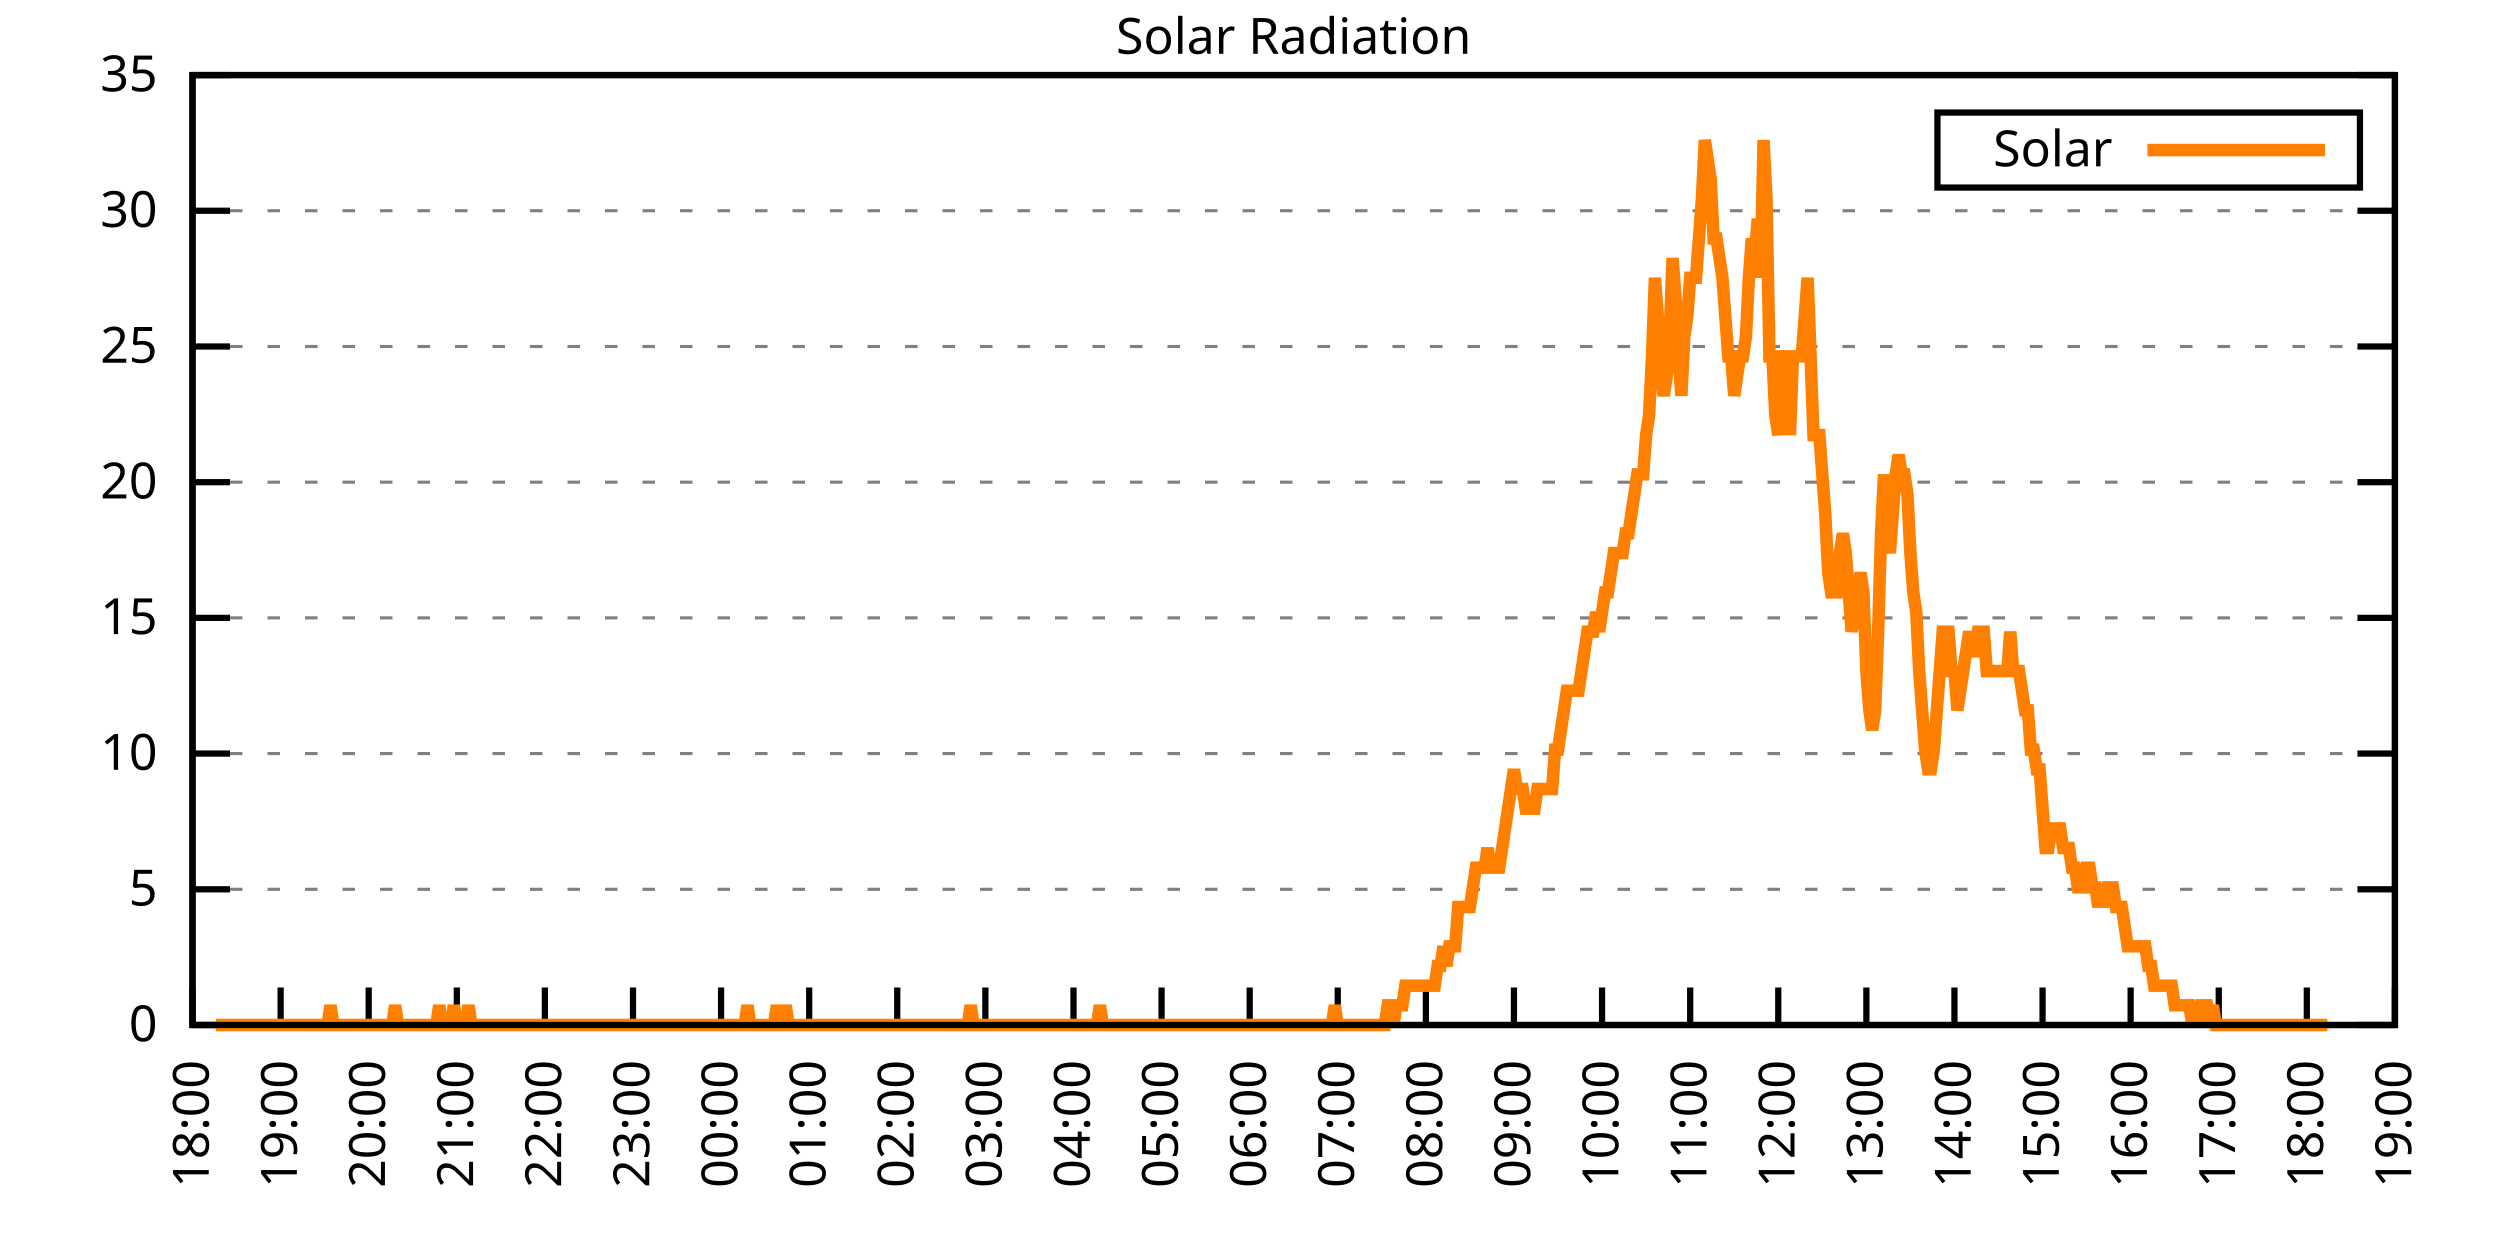
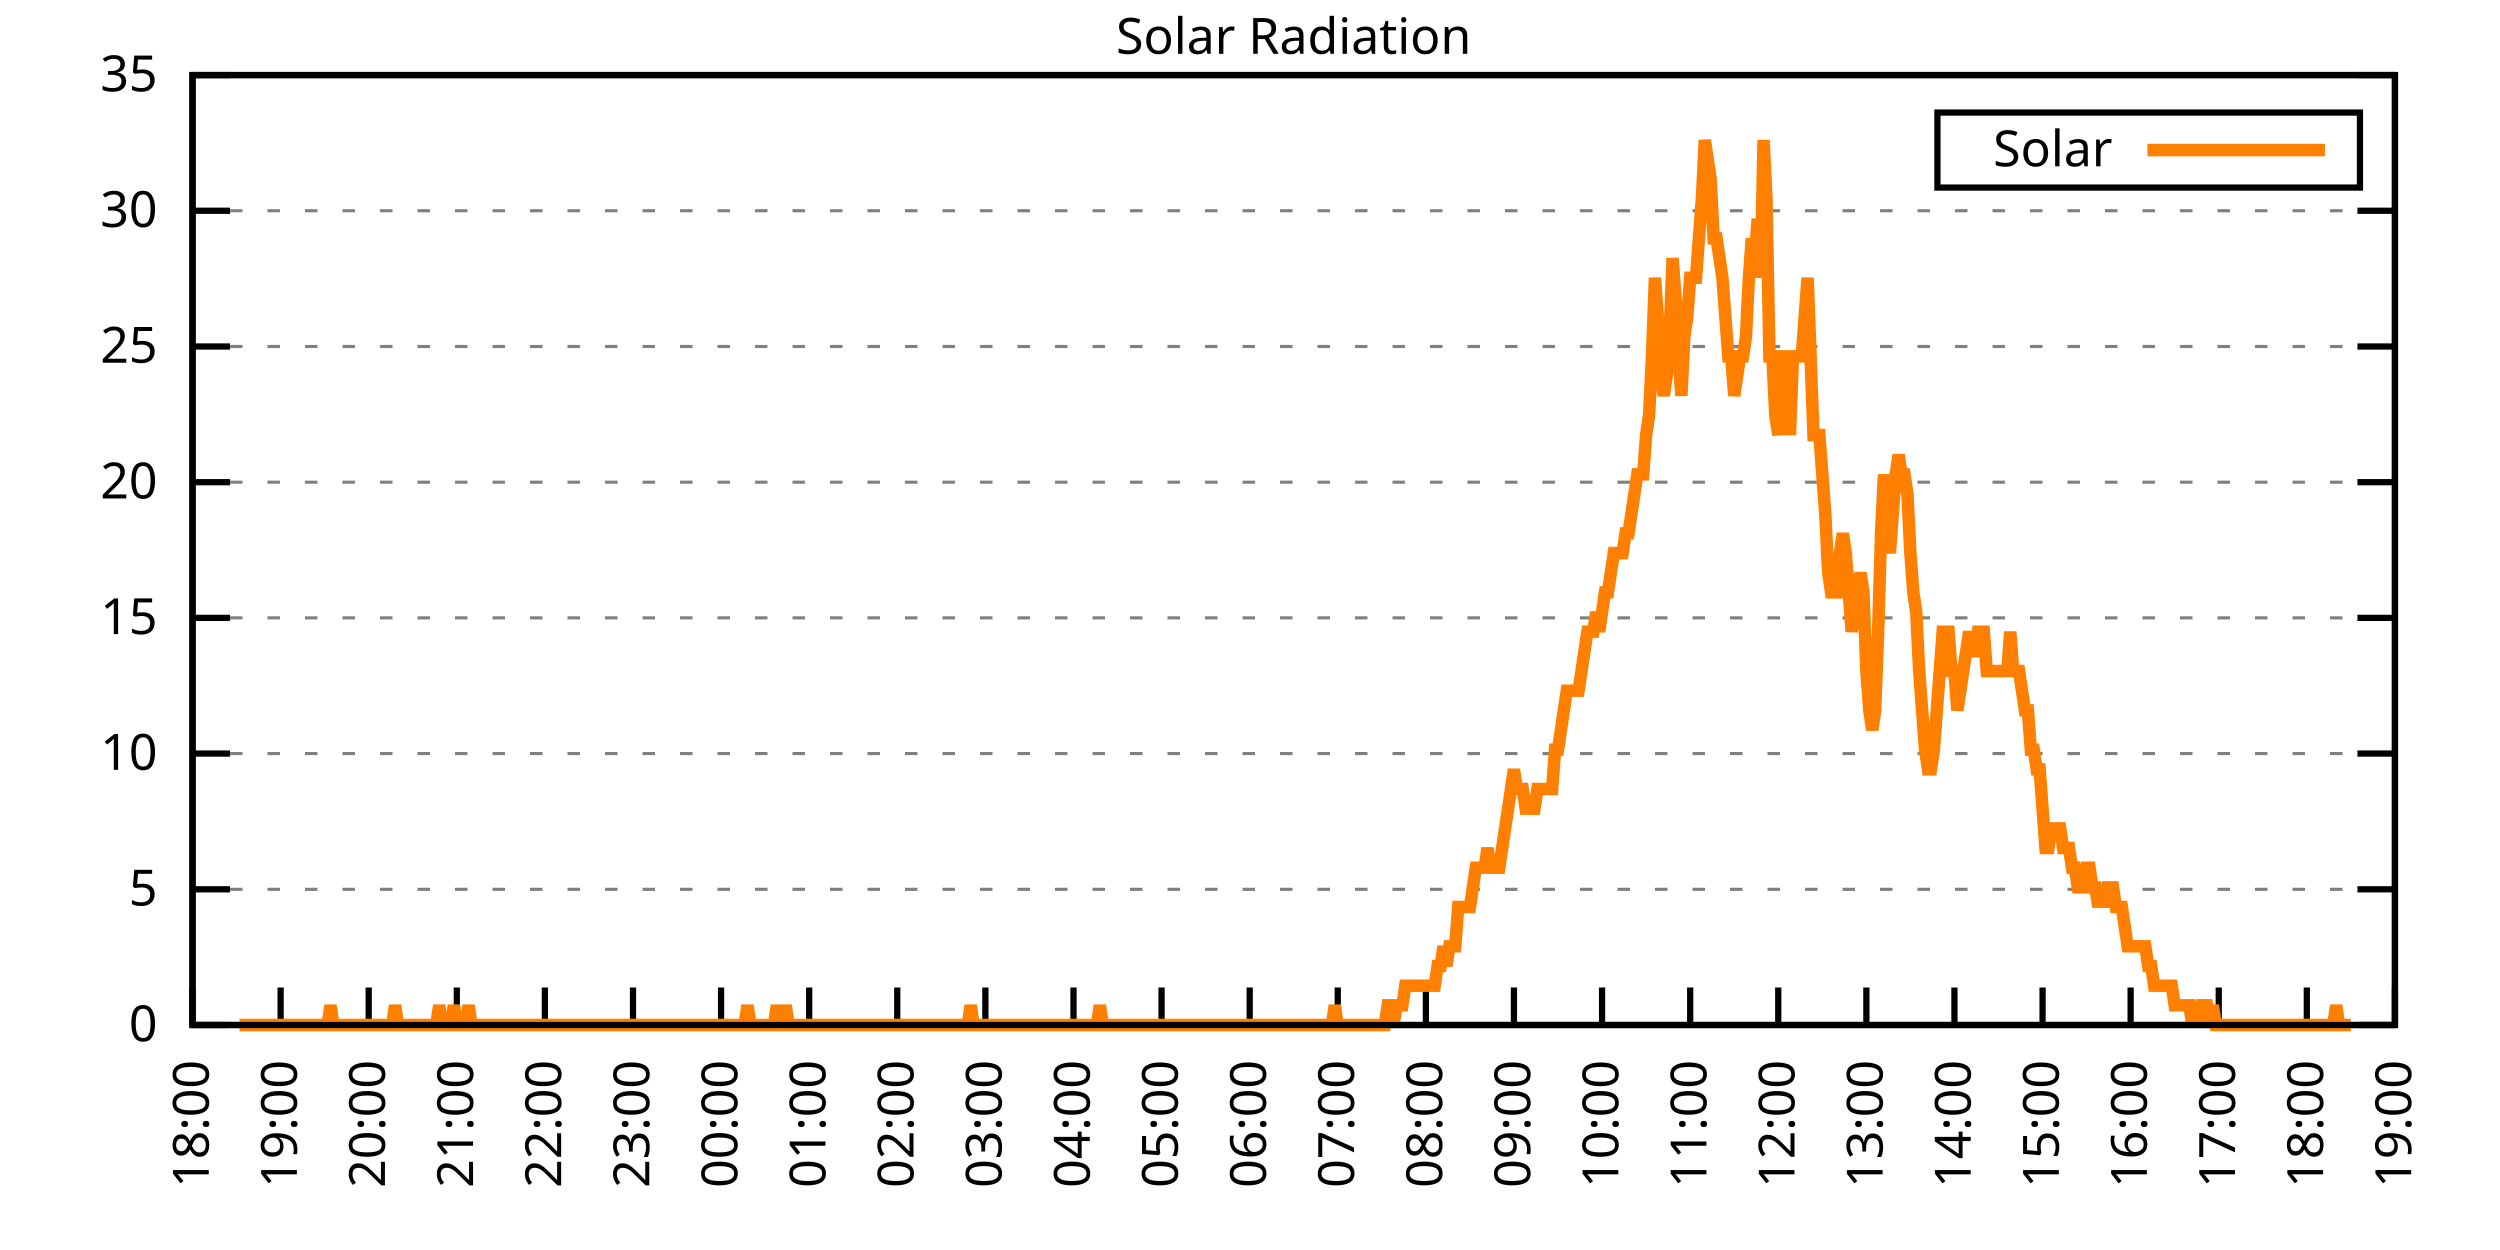
<svg xmlns="http://www.w3.org/2000/svg" xmlns:xlink="http://www.w3.org/1999/xlink" width="400" height="200" viewBox="0 0 400 200">
  <g id="gnuplot_canvas">
    <rect x="0" y="0" width="400" height="200" fill="none" />
    <defs>
      <circle id="gpDot" r="0.5" stroke-width="0.5" stroke="currentColor" />
      <path id="gpPt0" stroke-width="0.333" stroke="currentColor" d="M-1,0 h2 M0,-1 v2" />
      <path id="gpPt1" stroke-width="0.333" stroke="currentColor" d="M-1,-1 L1,1 M1,-1 L-1,1" />
      <path id="gpPt2" stroke-width="0.333" stroke="currentColor" d="M-1,0 L1,0 M0,-1 L0,1 M-1,-1 L1,1 M-1,1 L1,-1" />
      <rect id="gpPt3" stroke-width="0.333" stroke="currentColor" x="-1" y="-1" width="2" height="2" />
      <rect id="gpPt4" stroke-width="0.333" stroke="currentColor" fill="currentColor" x="-1" y="-1" width="2" height="2" />
      <circle id="gpPt5" stroke-width="0.333" stroke="currentColor" cx="0" cy="0" r="1" />
      <use xlink:href="#gpPt5" id="gpPt6" fill="currentColor" stroke="none" />
      <path id="gpPt7" stroke-width="0.333" stroke="currentColor" d="M0,-1.33 L-1.33,0.67 L1.33,0.67 z" />
      <use xlink:href="#gpPt7" id="gpPt8" fill="currentColor" stroke="none" />
      <use xlink:href="#gpPt7" id="gpPt9" stroke="currentColor" transform="rotate(180)" />
      <use xlink:href="#gpPt9" id="gpPt10" fill="currentColor" stroke="none" />
      <use xlink:href="#gpPt3" id="gpPt11" stroke="currentColor" transform="rotate(45)" />
      <use xlink:href="#gpPt11" id="gpPt12" fill="currentColor" stroke="none" />
      <path id="gpPt13" stroke-width="0.333" stroke="currentColor" d="M0,1.330 L1.265,0.411 L0.782,-1.067 L-0.782,-1.076 L-1.265,0.411 z" />
      <use xlink:href="#gpPt13" id="gpPt14" fill="currentColor" stroke="none" />
      <filter id="textbox" filterUnits="objectBoundingBox" x="0" y="0" height="1" width="1">
        <feFlood flood-color="white" flood-opacity="1" result="bgnd" />
        <feComposite in="SourceGraphic" in2="bgnd" operator="atop" />
      </filter>
      <filter id="greybox" filterUnits="objectBoundingBox" x="0" y="0" height="1" width="1">
        <feFlood flood-color="lightgrey" flood-opacity="1" result="grey" />
        <feComposite in="SourceGraphic" in2="grey" operator="atop" />
      </filter>
    </defs>
    <g fill="none" color="white" stroke="currentColor" stroke-width="1.00" stroke-linecap="butt" stroke-linejoin="miter">
</g>
    <g fill="none" color="black" stroke="currentColor" stroke-width="1.00" stroke-linecap="butt" stroke-linejoin="miter">
      <g stroke="none" shape-rendering="crispEdges">
        <polygon fill="rgb(255, 255, 255)" points="30.80,164.00 383.18,164.00 383.18,12.02 30.80,12.02 " />
      </g>
    </g>
    <g fill="none" color="black" stroke="currentColor" stroke-width="1.00" stroke-linecap="butt" stroke-linejoin="miter">
</g>
    <g fill="none" color="black" stroke="black" stroke-width="0.50" stroke-linecap="butt" stroke-linejoin="miter">
</g>
    <g fill="none" color="gray" stroke="currentColor" stroke-width="0.50" stroke-linecap="butt" stroke-linejoin="miter">
      <path stroke="gray" stroke-dasharray="2,4" class="gridline" d="M30.80,164.00 L383.19,164.00  " />
    </g>
    <g fill="none" color="gray" stroke="gray" stroke-width="1.00" stroke-linecap="butt" stroke-linejoin="miter">
</g>
    <g fill="none" color="black" stroke="currentColor" stroke-width="1.00" stroke-linecap="butt" stroke-linejoin="miter">
      <path stroke="black" d="M30.80,164.00 L36.80,164.00 M383.19,164.00 L377.19,164.00  " />
      <g transform="translate(25.20,166.60)" stroke="none" fill="black" font-family="Sans" font-size="8.00" text-anchor="end">
        <text>
          <tspan font-family="Sans"> 0</tspan>
        </text>
      </g>
    </g>
    <g fill="none" color="black" stroke="currentColor" stroke-width="1.00" stroke-linecap="butt" stroke-linejoin="miter">
</g>
    <g fill="none" color="black" stroke="black" stroke-width="0.50" stroke-linecap="butt" stroke-linejoin="miter">
</g>
    <g fill="none" color="gray" stroke="currentColor" stroke-width="0.50" stroke-linecap="butt" stroke-linejoin="miter">
      <path stroke="gray" stroke-dasharray="2,4" class="gridline" d="M30.80,142.29 L383.19,142.29  " />
    </g>
    <g fill="none" color="gray" stroke="gray" stroke-width="1.00" stroke-linecap="butt" stroke-linejoin="miter">
</g>
    <g fill="none" color="black" stroke="currentColor" stroke-width="1.00" stroke-linecap="butt" stroke-linejoin="miter">
      <path stroke="black" d="M30.80,142.29 L36.80,142.29 M383.19,142.29 L377.19,142.29  " />
      <g transform="translate(25.20,144.89)" stroke="none" fill="black" font-family="Sans" font-size="8.00" text-anchor="end">
        <text>
          <tspan font-family="Sans"> 5</tspan>
        </text>
      </g>
    </g>
    <g fill="none" color="black" stroke="currentColor" stroke-width="1.00" stroke-linecap="butt" stroke-linejoin="miter">
</g>
    <g fill="none" color="black" stroke="black" stroke-width="0.50" stroke-linecap="butt" stroke-linejoin="miter">
</g>
    <g fill="none" color="gray" stroke="currentColor" stroke-width="0.50" stroke-linecap="butt" stroke-linejoin="miter">
      <path stroke="gray" stroke-dasharray="2,4" class="gridline" d="M30.80,120.57 L383.19,120.57  " />
    </g>
    <g fill="none" color="gray" stroke="gray" stroke-width="1.00" stroke-linecap="butt" stroke-linejoin="miter">
</g>
    <g fill="none" color="black" stroke="currentColor" stroke-width="1.00" stroke-linecap="butt" stroke-linejoin="miter">
      <path stroke="black" d="M30.80,120.57 L36.80,120.57 M383.19,120.57 L377.19,120.57  " />
      <g transform="translate(25.20,123.17)" stroke="none" fill="black" font-family="Sans" font-size="8.00" text-anchor="end">
        <text>
          <tspan font-family="Sans"> 10</tspan>
        </text>
      </g>
    </g>
    <g fill="none" color="black" stroke="currentColor" stroke-width="1.00" stroke-linecap="butt" stroke-linejoin="miter">
</g>
    <g fill="none" color="black" stroke="black" stroke-width="0.50" stroke-linecap="butt" stroke-linejoin="miter">
</g>
    <g fill="none" color="gray" stroke="currentColor" stroke-width="0.50" stroke-linecap="butt" stroke-linejoin="miter">
      <path stroke="gray" stroke-dasharray="2,4" class="gridline" d="M30.80,98.86 L383.19,98.86  " />
    </g>
    <g fill="none" color="gray" stroke="gray" stroke-width="1.00" stroke-linecap="butt" stroke-linejoin="miter">
</g>
    <g fill="none" color="black" stroke="currentColor" stroke-width="1.00" stroke-linecap="butt" stroke-linejoin="miter">
      <path stroke="black" d="M30.80,98.86 L36.80,98.86 M383.19,98.86 L377.19,98.86  " />
      <g transform="translate(25.20,101.46)" stroke="none" fill="black" font-family="Sans" font-size="8.00" text-anchor="end">
        <text>
          <tspan font-family="Sans"> 15</tspan>
        </text>
      </g>
    </g>
    <g fill="none" color="black" stroke="currentColor" stroke-width="1.00" stroke-linecap="butt" stroke-linejoin="miter">
</g>
    <g fill="none" color="black" stroke="black" stroke-width="0.50" stroke-linecap="butt" stroke-linejoin="miter">
</g>
    <g fill="none" color="gray" stroke="currentColor" stroke-width="0.50" stroke-linecap="butt" stroke-linejoin="miter">
      <path stroke="gray" stroke-dasharray="2,4" class="gridline" d="M30.80,77.15 L383.19,77.15  " />
    </g>
    <g fill="none" color="gray" stroke="gray" stroke-width="1.00" stroke-linecap="butt" stroke-linejoin="miter">
</g>
    <g fill="none" color="black" stroke="currentColor" stroke-width="1.00" stroke-linecap="butt" stroke-linejoin="miter">
      <path stroke="black" d="M30.80,77.15 L36.80,77.15 M383.19,77.15 L377.19,77.15  " />
      <g transform="translate(25.20,79.75)" stroke="none" fill="black" font-family="Sans" font-size="8.00" text-anchor="end">
        <text>
          <tspan font-family="Sans"> 20</tspan>
        </text>
      </g>
    </g>
    <g fill="none" color="black" stroke="currentColor" stroke-width="1.00" stroke-linecap="butt" stroke-linejoin="miter">
</g>
    <g fill="none" color="black" stroke="black" stroke-width="0.50" stroke-linecap="butt" stroke-linejoin="miter">
</g>
    <g fill="none" color="gray" stroke="currentColor" stroke-width="0.50" stroke-linecap="butt" stroke-linejoin="miter">
      <path stroke="gray" stroke-dasharray="2,4" class="gridline" d="M30.80,55.44 L383.19,55.44  " />
    </g>
    <g fill="none" color="gray" stroke="gray" stroke-width="1.00" stroke-linecap="butt" stroke-linejoin="miter">
</g>
    <g fill="none" color="black" stroke="currentColor" stroke-width="1.00" stroke-linecap="butt" stroke-linejoin="miter">
      <path stroke="black" d="M30.80,55.44 L36.80,55.44 M383.19,55.44 L377.19,55.44  " />
      <g transform="translate(25.20,58.04)" stroke="none" fill="black" font-family="Sans" font-size="8.00" text-anchor="end">
        <text>
          <tspan font-family="Sans"> 25</tspan>
        </text>
      </g>
    </g>
    <g fill="none" color="black" stroke="currentColor" stroke-width="1.00" stroke-linecap="butt" stroke-linejoin="miter">
</g>
    <g fill="none" color="black" stroke="black" stroke-width="0.50" stroke-linecap="butt" stroke-linejoin="miter">
</g>
    <g fill="none" color="gray" stroke="currentColor" stroke-width="0.50" stroke-linecap="butt" stroke-linejoin="miter">
      <path stroke="gray" stroke-dasharray="2,4" class="gridline" d="M30.80,33.72 L383.19,33.72  " />
    </g>
    <g fill="none" color="gray" stroke="gray" stroke-width="1.00" stroke-linecap="butt" stroke-linejoin="miter">
</g>
    <g fill="none" color="black" stroke="currentColor" stroke-width="1.00" stroke-linecap="butt" stroke-linejoin="miter">
      <path stroke="black" d="M30.80,33.72 L36.80,33.72 M383.19,33.72 L377.19,33.72  " />
      <g transform="translate(25.20,36.32)" stroke="none" fill="black" font-family="Sans" font-size="8.00" text-anchor="end">
        <text>
          <tspan font-family="Sans"> 30</tspan>
        </text>
      </g>
    </g>
    <g fill="none" color="black" stroke="currentColor" stroke-width="1.00" stroke-linecap="butt" stroke-linejoin="miter">
</g>
    <g fill="none" color="black" stroke="black" stroke-width="0.50" stroke-linecap="butt" stroke-linejoin="miter">
</g>
    <g fill="none" color="gray" stroke="currentColor" stroke-width="0.50" stroke-linecap="butt" stroke-linejoin="miter">
      <path stroke="gray" stroke-dasharray="2,4" class="gridline" d="M30.80,12.01 L383.19,12.01  " />
    </g>
    <g fill="none" color="gray" stroke="gray" stroke-width="1.00" stroke-linecap="butt" stroke-linejoin="miter">
</g>
    <g fill="none" color="black" stroke="currentColor" stroke-width="1.00" stroke-linecap="butt" stroke-linejoin="miter">
      <path stroke="black" d="M30.80,12.01 L36.80,12.01 M383.19,12.01 L377.19,12.01  " />
      <g transform="translate(25.20,14.61)" stroke="none" fill="black" font-family="Sans" font-size="8.00" text-anchor="end">
        <text>
          <tspan font-family="Sans"> 35</tspan>
        </text>
      </g>
    </g>
    <g fill="none" color="black" stroke="currentColor" stroke-width="1.00" stroke-linecap="butt" stroke-linejoin="miter">
      <path stroke="black" d="M30.80,164.00 L30.80,158.00  " />
      <g transform="translate(33.40,169.60) rotate(270.00)" stroke="none" fill="black" font-family="Sans" font-size="8.00" text-anchor="end">
        <text>
          <tspan font-family="Sans">18:00</tspan>
        </text>
      </g>
    </g>
    <g fill="none" color="black" stroke="currentColor" stroke-width="1.00" stroke-linecap="butt" stroke-linejoin="miter">
      <path stroke="black" d="M44.90,164.00 L44.90,158.00  " />
      <g transform="translate(47.50,169.60) rotate(270.00)" stroke="none" fill="black" font-family="Sans" font-size="8.00" text-anchor="end">
        <text>
          <tspan font-family="Sans">19:00</tspan>
        </text>
      </g>
    </g>
    <g fill="none" color="black" stroke="currentColor" stroke-width="1.00" stroke-linecap="butt" stroke-linejoin="miter">
      <path stroke="black" d="M58.99,164.00 L58.99,158.00  " />
      <g transform="translate(61.59,169.60) rotate(270.00)" stroke="none" fill="black" font-family="Sans" font-size="8.00" text-anchor="end">
        <text>
          <tspan font-family="Sans">20:00</tspan>
        </text>
      </g>
    </g>
    <g fill="none" color="black" stroke="currentColor" stroke-width="1.00" stroke-linecap="butt" stroke-linejoin="miter">
      <path stroke="black" d="M73.09,164.00 L73.09,158.00  " />
      <g transform="translate(75.69,169.60) rotate(270.00)" stroke="none" fill="black" font-family="Sans" font-size="8.00" text-anchor="end">
        <text>
          <tspan font-family="Sans">21:00</tspan>
        </text>
      </g>
    </g>
    <g fill="none" color="black" stroke="currentColor" stroke-width="1.00" stroke-linecap="butt" stroke-linejoin="miter">
      <path stroke="black" d="M87.18,164.00 L87.18,158.00  " />
      <g transform="translate(89.78,169.60) rotate(270.00)" stroke="none" fill="black" font-family="Sans" font-size="8.00" text-anchor="end">
        <text>
          <tspan font-family="Sans">22:00</tspan>
        </text>
      </g>
    </g>
    <g fill="none" color="black" stroke="currentColor" stroke-width="1.00" stroke-linecap="butt" stroke-linejoin="miter">
      <path stroke="black" d="M101.28,164.00 L101.28,158.00  " />
      <g transform="translate(103.88,169.60) rotate(270.00)" stroke="none" fill="black" font-family="Sans" font-size="8.00" text-anchor="end">
        <text>
          <tspan font-family="Sans">23:00</tspan>
        </text>
      </g>
    </g>
    <g fill="none" color="black" stroke="currentColor" stroke-width="1.00" stroke-linecap="butt" stroke-linejoin="miter">
      <path stroke="black" d="M115.37,164.00 L115.37,158.00  " />
      <g transform="translate(117.97,169.60) rotate(270.00)" stroke="none" fill="black" font-family="Sans" font-size="8.00" text-anchor="end">
        <text>
          <tspan font-family="Sans">00:00</tspan>
        </text>
      </g>
    </g>
    <g fill="none" color="black" stroke="currentColor" stroke-width="1.00" stroke-linecap="butt" stroke-linejoin="miter">
      <path stroke="black" d="M129.47,164.00 L129.47,158.00  " />
      <g transform="translate(132.07,169.60) rotate(270.00)" stroke="none" fill="black" font-family="Sans" font-size="8.00" text-anchor="end">
        <text>
          <tspan font-family="Sans">01:00</tspan>
        </text>
      </g>
    </g>
    <g fill="none" color="black" stroke="currentColor" stroke-width="1.00" stroke-linecap="butt" stroke-linejoin="miter">
      <path stroke="black" d="M143.56,164.00 L143.56,158.00  " />
      <g transform="translate(146.16,169.60) rotate(270.00)" stroke="none" fill="black" font-family="Sans" font-size="8.00" text-anchor="end">
        <text>
          <tspan font-family="Sans">02:00</tspan>
        </text>
      </g>
    </g>
    <g fill="none" color="black" stroke="currentColor" stroke-width="1.00" stroke-linecap="butt" stroke-linejoin="miter">
      <path stroke="black" d="M157.66,164.00 L157.66,158.00  " />
      <g transform="translate(160.26,169.60) rotate(270.00)" stroke="none" fill="black" font-family="Sans" font-size="8.00" text-anchor="end">
        <text>
          <tspan font-family="Sans">03:00</tspan>
        </text>
      </g>
    </g>
    <g fill="none" color="black" stroke="currentColor" stroke-width="1.00" stroke-linecap="butt" stroke-linejoin="miter">
      <path stroke="black" d="M171.76,164.00 L171.76,158.00  " />
      <g transform="translate(174.36,169.60) rotate(270.00)" stroke="none" fill="black" font-family="Sans" font-size="8.00" text-anchor="end">
        <text>
          <tspan font-family="Sans">04:00</tspan>
        </text>
      </g>
    </g>
    <g fill="none" color="black" stroke="currentColor" stroke-width="1.00" stroke-linecap="butt" stroke-linejoin="miter">
      <path stroke="black" d="M185.85,164.00 L185.85,158.00  " />
      <g transform="translate(188.45,169.60) rotate(270.00)" stroke="none" fill="black" font-family="Sans" font-size="8.00" text-anchor="end">
        <text>
          <tspan font-family="Sans">05:00</tspan>
        </text>
      </g>
    </g>
    <g fill="none" color="black" stroke="currentColor" stroke-width="1.00" stroke-linecap="butt" stroke-linejoin="miter">
      <path stroke="black" d="M199.95,164.00 L199.95,158.00  " />
      <g transform="translate(202.55,169.60) rotate(270.00)" stroke="none" fill="black" font-family="Sans" font-size="8.00" text-anchor="end">
        <text>
          <tspan font-family="Sans">06:00</tspan>
        </text>
      </g>
    </g>
    <g fill="none" color="black" stroke="currentColor" stroke-width="1.00" stroke-linecap="butt" stroke-linejoin="miter">
      <path stroke="black" d="M214.04,164.00 L214.04,158.00  " />
      <g transform="translate(216.64,169.60) rotate(270.00)" stroke="none" fill="black" font-family="Sans" font-size="8.00" text-anchor="end">
        <text>
          <tspan font-family="Sans">07:00</tspan>
        </text>
      </g>
    </g>
    <g fill="none" color="black" stroke="currentColor" stroke-width="1.00" stroke-linecap="butt" stroke-linejoin="miter">
      <path stroke="black" d="M228.14,164.00 L228.14,158.00  " />
      <g transform="translate(230.74,169.60) rotate(270.00)" stroke="none" fill="black" font-family="Sans" font-size="8.00" text-anchor="end">
        <text>
          <tspan font-family="Sans">08:00</tspan>
        </text>
      </g>
    </g>
    <g fill="none" color="black" stroke="currentColor" stroke-width="1.00" stroke-linecap="butt" stroke-linejoin="miter">
      <path stroke="black" d="M242.23,164.00 L242.23,158.00  " />
      <g transform="translate(244.83,169.60) rotate(270.00)" stroke="none" fill="black" font-family="Sans" font-size="8.00" text-anchor="end">
        <text>
          <tspan font-family="Sans">09:00</tspan>
        </text>
      </g>
    </g>
    <g fill="none" color="black" stroke="currentColor" stroke-width="1.00" stroke-linecap="butt" stroke-linejoin="miter">
      <path stroke="black" d="M256.33,164.00 L256.33,158.00  " />
      <g transform="translate(258.93,169.60) rotate(270.00)" stroke="none" fill="black" font-family="Sans" font-size="8.00" text-anchor="end">
        <text>
          <tspan font-family="Sans">10:00</tspan>
        </text>
      </g>
    </g>
    <g fill="none" color="black" stroke="currentColor" stroke-width="1.00" stroke-linecap="butt" stroke-linejoin="miter">
      <path stroke="black" d="M270.43,164.00 L270.43,158.00  " />
      <g transform="translate(273.03,169.60) rotate(270.00)" stroke="none" fill="black" font-family="Sans" font-size="8.00" text-anchor="end">
        <text>
          <tspan font-family="Sans">11:00</tspan>
        </text>
      </g>
    </g>
    <g fill="none" color="black" stroke="currentColor" stroke-width="1.00" stroke-linecap="butt" stroke-linejoin="miter">
      <path stroke="black" d="M284.52,164.00 L284.52,158.00  " />
      <g transform="translate(287.12,169.60) rotate(270.00)" stroke="none" fill="black" font-family="Sans" font-size="8.00" text-anchor="end">
        <text>
          <tspan font-family="Sans">12:00</tspan>
        </text>
      </g>
    </g>
    <g fill="none" color="black" stroke="currentColor" stroke-width="1.00" stroke-linecap="butt" stroke-linejoin="miter">
      <path stroke="black" d="M298.62,164.00 L298.62,158.00  " />
      <g transform="translate(301.22,169.60) rotate(270.00)" stroke="none" fill="black" font-family="Sans" font-size="8.00" text-anchor="end">
        <text>
          <tspan font-family="Sans">13:00</tspan>
        </text>
      </g>
    </g>
    <g fill="none" color="black" stroke="currentColor" stroke-width="1.00" stroke-linecap="butt" stroke-linejoin="miter">
      <path stroke="black" d="M312.71,164.00 L312.71,158.00  " />
      <g transform="translate(315.31,169.60) rotate(270.00)" stroke="none" fill="black" font-family="Sans" font-size="8.00" text-anchor="end">
        <text>
          <tspan font-family="Sans">14:00</tspan>
        </text>
      </g>
    </g>
    <g fill="none" color="black" stroke="currentColor" stroke-width="1.00" stroke-linecap="butt" stroke-linejoin="miter">
      <path stroke="black" d="M326.81,164.00 L326.81,158.00  " />
      <g transform="translate(329.41,169.60) rotate(270.00)" stroke="none" fill="black" font-family="Sans" font-size="8.00" text-anchor="end">
        <text>
          <tspan font-family="Sans">15:00</tspan>
        </text>
      </g>
    </g>
    <g fill="none" color="black" stroke="currentColor" stroke-width="1.00" stroke-linecap="butt" stroke-linejoin="miter">
      <path stroke="black" d="M340.90,164.00 L340.90,158.00  " />
      <g transform="translate(343.50,169.60) rotate(270.00)" stroke="none" fill="black" font-family="Sans" font-size="8.00" text-anchor="end">
        <text>
          <tspan font-family="Sans">16:00</tspan>
        </text>
      </g>
    </g>
    <g fill="none" color="black" stroke="currentColor" stroke-width="1.00" stroke-linecap="butt" stroke-linejoin="miter">
      <path stroke="black" d="M355.00,164.00 L355.00,158.00  " />
      <g transform="translate(357.60,169.60) rotate(270.00)" stroke="none" fill="black" font-family="Sans" font-size="8.00" text-anchor="end">
        <text>
          <tspan font-family="Sans">17:00</tspan>
        </text>
      </g>
    </g>
    <g fill="none" color="black" stroke="currentColor" stroke-width="1.00" stroke-linecap="butt" stroke-linejoin="miter">
      <path stroke="black" d="M369.09,164.00 L369.09,158.00  " />
      <g transform="translate(371.69,169.60) rotate(270.00)" stroke="none" fill="black" font-family="Sans" font-size="8.00" text-anchor="end">
        <text>
          <tspan font-family="Sans">18:00</tspan>
        </text>
      </g>
    </g>
    <g fill="none" color="black" stroke="currentColor" stroke-width="1.00" stroke-linecap="butt" stroke-linejoin="miter">
      <path stroke="black" d="M383.19,164.00 L383.19,158.00  " />
      <g transform="translate(385.79,169.60) rotate(270.00)" stroke="none" fill="black" font-family="Sans" font-size="8.00" text-anchor="end">
        <text>
          <tspan font-family="Sans">19:00</tspan>
        </text>
      </g>
    </g>
    <g fill="none" color="black" stroke="currentColor" stroke-width="1.00" stroke-linecap="butt" stroke-linejoin="miter">
</g>
    <g fill="none" color="black" stroke="currentColor" stroke-width="1.00" stroke-linecap="butt" stroke-linejoin="miter">
      <path stroke="black" d="M30.80,12.01 L30.80,164.00 L383.19,164.00 L383.19,12.01 L30.80,12.01 Z  " />
    </g>
    <g fill="none" color="black" stroke="currentColor" stroke-width="1.00" stroke-linecap="butt" stroke-linejoin="miter">
</g>
    <g fill="none" color="black" stroke="currentColor" stroke-width="1.00" stroke-linecap="butt" stroke-linejoin="miter">
      <path stroke="black" d="M309.99,30.01 L309.99,18.01 L377.59,18.01 L377.59,30.01 L309.99,30.01 Z  " />
    </g>
    <g id="Solar_Radiation_plot_1">
      <g fill="none" color="white" stroke="black" stroke-width="2.00" stroke-linecap="butt" stroke-linejoin="miter">
</g>
      <g fill="none" color="black" stroke="currentColor" stroke-width="2.00" stroke-linecap="butt" stroke-linejoin="miter">
        <g transform="translate(337.99,26.61)" stroke="none" fill="black" font-family="Sans" font-size="8.00" text-anchor="end">
          <text>
            <tspan font-family="Sans">Solar</tspan>
          </text>
        </g>
      </g>
      <g fill="none" color="black" stroke="currentColor" stroke-width="2.00" stroke-linecap="butt" stroke-linejoin="miter">
-         <path stroke="rgb(255, 127,   0)" d="M343.59,24.01 L371.99,24.01 M34.56,164.00 L35.03,164.00 L35.50,164.00 L35.97,164.00 L36.44,164.00 L36.91,164.00   L37.38,164.00 L37.85,164.00 L38.32,164.00 L38.79,164.00 L39.26,164.00 L39.73,164.00 L40.20,164.00 L40.67,164.00   L41.14,164.00 L41.61,164.00 L42.08,164.00 L42.55,164.00 L43.02,164.00 L43.49,164.00 L43.96,164.00 L44.43,164.00   L44.90,164.00 L45.37,164.00 L45.84,164.00 L46.31,164.00 L46.78,164.00 L47.24,164.00 L47.71,164.00 L48.18,164.00   L48.65,164.00 L49.12,164.00 L49.59,164.00 L50.06,164.00 L50.53,164.00 L51.00,164.00 L51.47,164.00 L51.94,164.00   L52.41,164.00 L52.88,160.85 L53.35,164.00 L53.82,164.00 L54.29,164.00 L54.76,164.00 L55.23,164.00 L55.70,164.00   L56.17,164.00 L56.64,164.00 L57.11,164.00 L57.58,164.00 L58.05,164.00 L58.52,164.00 L58.99,164.00 L59.46,164.00   L59.93,164.00 L60.40,164.00 L60.87,164.00 L61.34,164.00 L61.81,164.00 L62.28,164.00 L62.75,164.00 L63.22,160.85   L63.69,164.00 L64.16,164.00 L64.63,164.00 L65.10,164.00 L65.57,164.00 L66.04,164.00 L66.51,164.00 L66.98,164.00   L67.45,164.00 L67.92,164.00 L68.39,164.00 L68.86,164.00 L69.33,164.00 L69.80,164.00 L70.27,160.85 L70.74,164.00   L71.21,164.00 L71.68,164.00 L72.15,164.00 L72.62,160.85 L73.09,164.00 L73.56,164.00 L74.03,164.00 L74.50,164.00   L74.97,160.85 L75.44,164.00 L75.91,164.00 L76.38,164.00 L76.85,164.00 L77.32,164.00 L77.79,164.00 L78.26,164.00   L78.73,164.00 L79.19,164.00 L79.66,164.00 L80.13,164.00 L80.60,164.00 L81.07,164.00 L81.54,164.00 L82.01,164.00   L82.48,164.00 L82.95,164.00 L83.42,164.00 L83.89,164.00 L84.36,164.00 L84.83,164.00 L85.30,164.00 L85.77,164.00   L86.24,164.00 L86.71,164.00 L87.18,164.00 L87.65,164.00 L88.12,164.00 L88.59,164.00 L89.06,164.00 L89.53,164.00   L90.00,164.00 L90.47,164.00 L90.94,164.00 L91.41,164.00 L91.88,164.00 L92.35,164.00 L92.82,164.00 L93.29,164.00   L93.76,164.00 L94.23,164.00 L94.70,164.00 L95.17,164.00 L95.64,164.00 L96.11,164.00 L96.58,164.00 L97.05,164.00   L97.52,164.00 L97.99,164.00 L98.46,164.00 L98.93,164.00 L99.40,164.00 L99.87,164.00 L100.34,164.00 L100.81,164.00   L101.28,164.00 L101.75,164.00 L102.22,164.00 L102.69,164.00 L103.16,164.00 L103.63,164.00 L104.10,164.00 L104.57,164.00   L105.04,164.00 L105.51,164.00 L105.98,164.00 L106.45,164.00 L106.92,164.00 L107.39,164.00 L107.86,164.00 L108.33,164.00   L108.80,164.00 L109.27,164.00 L109.74,164.00 L110.21,164.00 L110.68,164.00 L111.14,164.00 L111.61,164.00 L112.08,164.00   L112.55,164.00 L113.02,164.00 L113.49,164.00 L113.96,164.00 L114.43,164.00 L114.90,164.00 L115.37,164.00 L115.84,164.00   L116.31,164.00 L116.78,164.00 L117.25,164.00 L117.72,164.00 L118.19,164.00 L118.66,164.00 L119.13,164.00 L119.60,160.85   L120.07,164.00 L120.54,164.00 L121.01,164.00 L121.48,164.00 L121.95,164.00 L122.42,164.00 L122.89,164.00 L123.36,164.00   L123.83,164.00 L124.30,160.85 L124.77,164.00 L125.24,164.00 L125.71,160.85 L126.18,164.00 L126.65,164.00 L127.12,164.00   L127.59,164.00 L128.06,164.00 L128.53,164.00 L129.00,164.00 L129.47,164.00 L129.94,164.00 L130.41,164.00 L130.88,164.00   L131.35,164.00 L131.82,164.00 L132.29,164.00 L132.76,164.00 L133.23,164.00 L133.70,164.00 L134.17,164.00 L134.64,164.00   L135.11,164.00 L135.58,164.00 L136.05,164.00 L136.52,164.00 L136.99,164.00 L137.46,164.00 L137.93,164.00 L138.40,164.00   L138.87,164.00 L139.34,164.00 L139.81,164.00 L140.28,164.00 L140.75,164.00 L141.22,164.00 L141.69,164.00 L142.16,164.00   L142.63,164.00 L143.09,164.00 L143.56,164.00 L144.03,164.00 L144.50,164.00 L144.97,164.00 L145.44,164.00 L145.91,164.00   L146.38,164.00 L146.85,164.00 L147.32,164.00 L147.79,164.00 L148.26,164.00 L148.73,164.00 L149.20,164.00 L149.67,164.00   L150.14,164.00 L150.61,164.00 L151.08,164.00 L151.55,164.00 L152.02,164.00 L152.49,164.00 L152.96,164.00 L153.43,164.00   L153.90,164.00 L154.37,164.00 L154.84,164.00 L155.31,160.85 L155.78,164.00 L156.25,164.00 L156.72,164.00 L157.19,164.00   L157.66,164.00 L158.13,164.00 L158.60,164.00 L159.07,164.00 L159.54,164.00 L160.01,164.00 L160.48,164.00 L160.95,164.00   L161.42,164.00 L161.89,164.00 L162.36,164.00 L162.83,164.00 L163.30,164.00 L163.77,164.00 L164.24,164.00 L164.71,164.00   L165.18,164.00 L165.65,164.00 L166.12,164.00 L166.59,164.00 L167.06,164.00 L167.53,164.00 L168.00,164.00 L168.47,164.00   L168.94,164.00 L169.41,164.00 L169.88,164.00 L170.35,164.00 L170.82,164.00 L171.29,164.00 L171.76,164.00 L172.23,164.00   L172.70,164.00 L173.17,164.00 L173.64,164.00 L174.11,164.00 L174.58,164.00 L175.04,164.00 L175.51,164.00 L175.98,160.85   L176.45,164.00 L176.92,164.00 L177.39,164.00 L177.86,164.00 L178.33,164.00 L178.80,164.00 L179.27,164.00 L179.74,164.00   L180.21,164.00 L180.68,164.00 L181.15,164.00 L181.62,164.00 L182.09,164.00 L182.56,164.00 L183.03,164.00 L183.50,164.00   L183.97,164.00 L184.44,164.00 L184.91,164.00 L185.38,164.00 L185.85,164.00 L186.32,164.00 L186.79,164.00 L187.26,164.00   L187.73,164.00 L188.20,164.00 L188.67,164.00 L189.14,164.00 L189.61,164.00 L190.08,164.00 L190.55,164.00 L191.02,164.00   L191.49,164.00 L191.96,164.00 L192.43,164.00 L192.90,164.00 L193.37,164.00 L193.84,164.00 L194.31,164.00 L194.78,164.00   L195.25,164.00 L195.72,164.00 L196.19,164.00 L196.66,164.00 L197.13,164.00 L197.60,164.00 L198.07,164.00 L198.54,164.00   L199.01,164.00 L199.48,164.00 L199.95,164.00 L200.42,164.00 L200.89,164.00 L201.36,164.00 L201.83,164.00 L202.30,164.00   L202.77,164.00 L203.24,164.00 L203.71,164.00 L204.18,164.00 L204.65,164.00 L205.12,164.00 L205.59,164.00 L206.06,164.00   L206.53,164.00 L207.00,164.00 L207.46,164.00 L207.93,164.00 L208.40,164.00 L208.87,164.00 L209.34,164.00 L209.81,164.00   L210.28,164.00 L210.75,164.00 L211.22,164.00 L211.69,164.00 L212.16,164.00 L212.63,164.00 L213.10,164.00 L213.57,160.85   L214.04,164.00 L214.51,164.00 L214.98,164.00 L215.45,164.00 L215.92,164.00 L216.39,164.00 L216.86,164.00 L217.33,164.00   L217.80,164.00 L218.27,164.00 L218.74,164.00 L219.21,164.00 L219.68,164.00 L220.15,164.00 L220.62,164.00 L221.09,164.00   L221.56,164.00 L222.03,160.85 L222.50,160.85 L222.97,164.00 L223.44,160.85 L223.91,160.85 L224.38,160.85 L224.85,157.71   L225.32,157.71 L225.79,157.71 L226.26,157.71 L226.73,157.71 L227.20,157.71 L227.67,157.71 L228.14,157.71 L228.61,157.71   L229.08,157.71 L229.55,157.71 L230.02,154.56 L230.49,154.56 L230.96,151.41 L231.43,154.56 L231.90,151.41 L232.37,151.41   L232.84,151.41 L233.31,145.12 L233.78,145.12 L234.25,145.12 L234.72,145.12 L235.19,145.12 L235.66,141.98 L236.13,138.83   L236.60,138.83 L237.07,138.83 L237.54,138.83 L238.01,135.68 L238.48,138.83 L238.95,138.83 L239.41,138.83 L239.88,138.83   L240.35,135.68 L240.82,132.54 L241.29,129.39 L241.76,126.24 L242.23,123.10 L242.70,126.24 L243.17,126.24 L243.64,126.24   L244.11,129.39 L244.58,129.39 L245.05,129.39 L245.52,129.39 L245.99,126.24 L246.46,126.24 L246.93,126.24 L247.40,126.24   L247.87,126.24 L248.34,126.24 L248.81,119.95 L249.28,119.95 L249.75,116.80 L250.22,113.66 L250.69,110.51 L251.16,110.51   L251.63,110.51 L252.10,110.51 L252.57,110.51 L253.04,107.37 L253.51,104.22 L253.98,101.07 L254.45,101.07 L254.92,101.07   L255.39,97.93 L255.86,101.07 L256.33,97.93 L256.80,94.78 L257.27,94.78 L257.74,91.63 L258.21,88.49 L258.68,88.49   L259.15,88.49 L259.62,88.49 L260.09,85.34 L260.56,85.34 L261.03,82.19 L261.50,79.05 L261.97,75.90 L262.44,75.90   L262.91,75.90 L263.38,69.61 L263.85,66.46 L264.32,57.02 L264.79,44.44 L265.26,50.73 L265.73,60.17 L266.20,63.32   L266.67,60.17 L267.14,53.88 L267.61,41.29 L268.08,47.58 L268.55,57.02 L269.02,63.32 L269.49,53.88 L269.96,50.73   L270.43,44.44 L270.90,44.44 L271.36,44.44 L271.83,38.15 L272.30,31.85 L272.77,22.41 L273.24,25.56 L273.71,28.71   L274.18,38.15 L274.65,38.15 L275.12,41.29 L275.59,44.44 L276.06,50.73 L276.53,57.02 L277.00,57.02 L277.47,63.32   L277.94,60.17 L278.41,57.02 L278.88,57.02 L279.35,53.88 L279.82,44.44 L280.29,38.15 L280.76,41.29 L281.23,35.00   L281.70,44.44 L282.17,22.41 L282.64,31.85 L283.11,57.02 L283.58,57.02 L284.05,66.46 L284.52,69.61 L284.99,57.02   L285.46,57.02 L285.93,60.17 L286.40,69.61 L286.87,57.02 L287.34,57.02 L287.81,57.02 L288.28,57.02 L288.75,50.73   L289.22,44.44 L289.69,57.02 L290.16,69.61 L290.63,69.61 L291.10,69.61 L291.57,75.90 L292.04,82.19 L292.51,91.63   L292.98,94.78 L293.45,94.78 L293.92,94.78 L294.39,88.49 L294.86,85.34 L295.33,88.49 L295.80,94.78 L296.27,101.07   L296.74,97.93 L297.21,94.78 L297.68,91.63 L298.15,94.78 L298.62,107.37 L299.09,113.66 L299.56,116.80 L300.03,113.66   L300.50,101.07 L300.97,85.34 L301.44,75.90 L301.91,85.34 L302.38,88.49 L302.85,82.19 L303.31,75.90 L303.78,72.76   L304.25,75.90 L304.72,75.90 L305.19,79.05 L305.66,88.49 L306.13,94.78 L306.60,97.93 L307.07,107.37 L307.54,113.66   L308.01,119.95 L308.48,123.10 L308.95,123.10 L309.42,119.95 L309.89,113.66 L310.36,107.37 L310.83,101.07 L311.30,101.07   L311.77,101.07 L312.24,107.37 L312.71,107.37 L313.18,113.66 L313.65,110.51 L314.12,107.37 L314.59,104.22 L315.06,101.07   L315.53,104.22 L316.00,104.22 L316.47,101.07 L316.94,101.07 L317.41,101.07 L317.88,107.37 L318.35,107.37 L318.82,107.37   L319.29,107.37 L319.76,107.37 L320.23,107.37 L320.70,107.37 L321.17,107.37 L321.64,101.07 L322.11,107.37 L322.58,107.37   L323.05,107.37 L323.52,110.51 L323.99,113.66 L324.46,113.66 L324.93,119.95 L325.40,119.95 L325.87,123.10 L326.34,123.10   L326.81,129.39 L327.28,135.68 L327.75,135.68 L328.22,132.54 L328.69,132.54 L329.16,132.54 L329.63,132.54 L330.10,135.68   L330.57,135.68 L331.04,135.68 L331.51,138.83 L331.98,138.83 L332.45,141.98 L332.92,141.98 L333.39,141.98 L333.86,138.83   L334.33,138.83 L334.80,141.98 L335.26,141.98 L335.73,145.12 L336.20,141.98 L336.67,145.12 L337.14,141.98 L337.61,141.98   L338.08,141.98 L338.55,145.12 L339.02,145.12 L339.49,145.12 L339.96,148.27 L340.43,151.41 L340.90,151.41 L341.37,151.41   L341.84,151.41 L342.31,151.41 L342.78,151.41 L343.25,151.41 L343.72,154.56 L344.19,154.56 L344.66,157.71 L345.13,157.71   L345.60,157.71 L346.07,157.71 L346.54,157.71 L347.01,157.71 L347.48,157.71 L347.95,160.85 L348.42,160.85 L348.89,160.85   L349.36,160.85 L349.83,160.85 L350.30,160.85 L350.77,164.00 L351.24,160.85 L351.71,164.00 L352.18,160.85 L352.65,160.85   L353.12,160.85 L353.59,164.00 L354.06,160.85 L354.53,164.00 L355.00,164.00 L355.47,164.00 L355.94,164.00 L356.41,164.00   L356.88,164.00 L357.35,164.00 L357.82,164.00 L358.29,164.00 L358.76,164.00 L359.23,164.00 L359.70,164.00 L360.17,164.00   L360.64,164.00 L361.11,164.00 L361.58,164.00 L362.05,164.00 L362.52,164.00 L362.99,164.00 L363.46,164.00 L363.93,164.00   L364.40,164.00 L364.87,164.00 L365.34,164.00 L365.81,164.00 L366.28,164.00 L366.75,164.00 L367.21,164.00 L367.68,164.00   L368.15,164.00 L368.62,164.00 L369.09,164.00 L369.56,164.00 L370.03,164.00 L370.50,164.00 L370.97,164.00 L371.44,164.00   L371.91,164.00 L372.38,164.00  " />
+         <path stroke="rgb(255, 127,   0)" d="M343.59,24.01 L371.99,24.01 M38.32,164.00 L38.79,164.00 L39.26,164.00 L39.73,164.00 L40.20,164.00 L40.67,164.00   L41.14,164.00 L41.61,164.00 L42.08,164.00 L42.55,164.00 L43.02,164.00 L43.49,164.00 L43.96,164.00 L44.43,164.00   L44.90,164.00 L45.37,164.00 L45.84,164.00 L46.31,164.00 L46.78,164.00 L47.24,164.00 L47.71,164.00 L48.18,164.00   L48.65,164.00 L49.12,164.00 L49.59,164.00 L50.06,164.00 L50.53,164.00 L51.00,164.00 L51.47,164.00 L51.94,164.00   L52.41,164.00 L52.88,160.85 L53.35,164.00 L53.82,164.00 L54.29,164.00 L54.76,164.00 L55.23,164.00 L55.70,164.00   L56.17,164.00 L56.64,164.00 L57.11,164.00 L57.58,164.00 L58.05,164.00 L58.52,164.00 L58.99,164.00 L59.46,164.00   L59.93,164.00 L60.40,164.00 L60.87,164.00 L61.34,164.00 L61.81,164.00 L62.28,164.00 L62.75,164.00 L63.22,160.85   L63.69,164.00 L64.16,164.00 L64.63,164.00 L65.10,164.00 L65.57,164.00 L66.04,164.00 L66.51,164.00 L66.98,164.00   L67.45,164.00 L67.92,164.00 L68.39,164.00 L68.86,164.00 L69.33,164.00 L69.80,164.00 L70.27,160.85 L70.74,164.00   L71.21,164.00 L71.68,164.00 L72.15,164.00 L72.62,160.85 L73.09,164.00 L73.56,164.00 L74.03,164.00 L74.50,164.00   L74.97,160.85 L75.44,164.00 L75.91,164.00 L76.38,164.00 L76.85,164.00 L77.32,164.00 L77.79,164.00 L78.26,164.00   L78.73,164.00 L79.19,164.00 L79.66,164.00 L80.13,164.00 L80.60,164.00 L81.07,164.00 L81.54,164.00 L82.01,164.00   L82.48,164.00 L82.95,164.00 L83.42,164.00 L83.89,164.00 L84.36,164.00 L84.83,164.00 L85.30,164.00 L85.77,164.00   L86.24,164.00 L86.71,164.00 L87.18,164.00 L87.65,164.00 L88.12,164.00 L88.59,164.00 L89.06,164.00 L89.53,164.00   L90.00,164.00 L90.47,164.00 L90.94,164.00 L91.41,164.00 L91.88,164.00 L92.35,164.00 L92.82,164.00 L93.29,164.00   L93.76,164.00 L94.23,164.00 L94.70,164.00 L95.17,164.00 L95.64,164.00 L96.11,164.00 L96.58,164.00 L97.05,164.00   L97.52,164.00 L97.99,164.00 L98.46,164.00 L98.93,164.00 L99.40,164.00 L99.87,164.00 L100.34,164.00 L100.81,164.00   L101.28,164.00 L101.75,164.00 L102.22,164.00 L102.69,164.00 L103.16,164.00 L103.63,164.00 L104.10,164.00 L104.57,164.00   L105.04,164.00 L105.51,164.00 L105.98,164.00 L106.45,164.00 L106.92,164.00 L107.39,164.00 L107.86,164.00 L108.33,164.00   L108.80,164.00 L109.27,164.00 L109.74,164.00 L110.21,164.00 L110.68,164.00 L111.14,164.00 L111.61,164.00 L112.08,164.00   L112.55,164.00 L113.02,164.00 L113.49,164.00 L113.96,164.00 L114.43,164.00 L114.90,164.00 L115.37,164.00 L115.84,164.00   L116.31,164.00 L116.78,164.00 L117.25,164.00 L117.72,164.00 L118.19,164.00 L118.66,164.00 L119.13,164.00 L119.60,160.85   L120.07,164.00 L120.54,164.00 L121.01,164.00 L121.48,164.00 L121.95,164.00 L122.42,164.00 L122.89,164.00 L123.36,164.00   L123.83,164.00 L124.30,160.85 L124.77,164.00 L125.24,164.00 L125.71,160.85 L126.18,164.00 L126.65,164.00 L127.12,164.00   L127.59,164.00 L128.06,164.00 L128.53,164.00 L129.00,164.00 L129.47,164.00 L129.94,164.00 L130.41,164.00 L130.88,164.00   L131.35,164.00 L131.82,164.00 L132.29,164.00 L132.76,164.00 L133.23,164.00 L133.70,164.00 L134.17,164.00 L134.64,164.00   L135.11,164.00 L135.58,164.00 L136.05,164.00 L136.52,164.00 L136.99,164.00 L137.46,164.00 L137.93,164.00 L138.40,164.00   L138.87,164.00 L139.34,164.00 L139.81,164.00 L140.28,164.00 L140.75,164.00 L141.22,164.00 L141.69,164.00 L142.16,164.00   L142.63,164.00 L143.09,164.00 L143.56,164.00 L144.03,164.00 L144.50,164.00 L144.97,164.00 L145.44,164.00 L145.91,164.00   L146.38,164.00 L146.85,164.00 L147.32,164.00 L147.79,164.00 L148.26,164.00 L148.73,164.00 L149.20,164.00 L149.67,164.00   L150.14,164.00 L150.61,164.00 L151.08,164.00 L151.55,164.00 L152.02,164.00 L152.49,164.00 L152.96,164.00 L153.43,164.00   L153.90,164.00 L154.37,164.00 L154.84,164.00 L155.31,160.85 L155.78,164.00 L156.25,164.00 L156.72,164.00 L157.19,164.00   L157.66,164.00 L158.13,164.00 L158.60,164.00 L159.07,164.00 L159.54,164.00 L160.01,164.00 L160.48,164.00 L160.95,164.00   L161.42,164.00 L161.89,164.00 L162.36,164.00 L162.83,164.00 L163.30,164.00 L163.77,164.00 L164.24,164.00 L164.71,164.00   L165.18,164.00 L165.65,164.00 L166.12,164.00 L166.59,164.00 L167.06,164.00 L167.53,164.00 L168.00,164.00 L168.47,164.00   L168.94,164.00 L169.41,164.00 L169.88,164.00 L170.35,164.00 L170.82,164.00 L171.29,164.00 L171.76,164.00 L172.23,164.00   L172.70,164.00 L173.17,164.00 L173.64,164.00 L174.11,164.00 L174.58,164.00 L175.04,164.00 L175.51,164.00 L175.98,160.85   L176.45,164.00 L176.92,164.00 L177.39,164.00 L177.86,164.00 L178.33,164.00 L178.80,164.00 L179.27,164.00 L179.74,164.00   L180.21,164.00 L180.68,164.00 L181.15,164.00 L181.62,164.00 L182.09,164.00 L182.56,164.00 L183.03,164.00 L183.50,164.00   L183.97,164.00 L184.44,164.00 L184.91,164.00 L185.38,164.00 L185.85,164.00 L186.32,164.00 L186.79,164.00 L187.26,164.00   L187.73,164.00 L188.20,164.00 L188.67,164.00 L189.14,164.00 L189.61,164.00 L190.08,164.00 L190.55,164.00 L191.02,164.00   L191.49,164.00 L191.96,164.00 L192.43,164.00 L192.90,164.00 L193.37,164.00 L193.84,164.00 L194.31,164.00 L194.78,164.00   L195.25,164.00 L195.72,164.00 L196.19,164.00 L196.66,164.00 L197.13,164.00 L197.60,164.00 L198.07,164.00 L198.54,164.00   L199.01,164.00 L199.48,164.00 L199.95,164.00 L200.42,164.00 L200.89,164.00 L201.36,164.00 L201.83,164.00 L202.30,164.00   L202.77,164.00 L203.24,164.00 L203.71,164.00 L204.18,164.00 L204.65,164.00 L205.12,164.00 L205.59,164.00 L206.06,164.00   L206.53,164.00 L207.00,164.00 L207.46,164.00 L207.93,164.00 L208.40,164.00 L208.87,164.00 L209.34,164.00 L209.81,164.00   L210.28,164.00 L210.75,164.00 L211.22,164.00 L211.69,164.00 L212.16,164.00 L212.63,164.00 L213.10,164.00 L213.57,160.85   L214.04,164.00 L214.51,164.00 L214.98,164.00 L215.45,164.00 L215.92,164.00 L216.39,164.00 L216.86,164.00 L217.33,164.00   L217.80,164.00 L218.27,164.00 L218.74,164.00 L219.21,164.00 L219.68,164.00 L220.15,164.00 L220.62,164.00 L221.09,164.00   L221.56,164.00 L222.03,160.85 L222.50,160.85 L222.97,164.00 L223.44,160.85 L223.91,160.85 L224.38,160.85 L224.85,157.71   L225.32,157.71 L225.79,157.71 L226.26,157.71 L226.73,157.71 L227.20,157.71 L227.67,157.71 L228.14,157.71 L228.61,157.71   L229.08,157.71 L229.55,157.71 L230.02,154.56 L230.49,154.56 L230.96,151.41 L231.43,154.56 L231.90,151.41 L232.37,151.41   L232.84,151.41 L233.31,145.12 L233.78,145.12 L234.25,145.12 L234.72,145.12 L235.19,145.12 L235.66,141.98 L236.13,138.83   L236.60,138.83 L237.07,138.83 L237.54,138.83 L238.01,135.68 L238.48,138.83 L238.95,138.83 L239.41,138.83 L239.88,138.83   L240.35,135.68 L240.82,132.54 L241.29,129.39 L241.76,126.24 L242.23,123.10 L242.70,126.24 L243.17,126.24 L243.64,126.24   L244.11,129.39 L244.58,129.39 L245.05,129.39 L245.52,129.39 L245.99,126.24 L246.46,126.24 L246.93,126.24 L247.40,126.24   L247.87,126.24 L248.34,126.24 L248.81,119.95 L249.28,119.95 L249.75,116.80 L250.22,113.66 L250.69,110.51 L251.16,110.51   L251.63,110.51 L252.10,110.51 L252.57,110.51 L253.04,107.37 L253.51,104.22 L253.98,101.07 L254.45,101.07 L254.92,101.07   L255.39,97.93 L255.86,101.07 L256.33,97.93 L256.80,94.78 L257.27,94.78 L257.74,91.63 L258.21,88.49 L258.68,88.49   L259.15,88.49 L259.62,88.49 L260.09,85.34 L260.56,85.34 L261.03,82.19 L261.50,79.05 L261.97,75.90 L262.44,75.90   L262.91,75.90 L263.38,69.61 L263.85,66.46 L264.32,57.02 L264.79,44.44 L265.26,50.73 L265.73,60.17 L266.20,63.32   L266.67,60.17 L267.14,53.88 L267.61,41.29 L268.08,47.58 L268.55,57.02 L269.02,63.32 L269.49,53.88 L269.96,50.73   L270.43,44.44 L270.90,44.44 L271.36,44.44 L271.83,38.15 L272.30,31.85 L272.77,22.41 L273.24,25.56 L273.71,28.71   L274.18,38.15 L274.65,38.15 L275.12,41.29 L275.59,44.44 L276.06,50.73 L276.53,57.02 L277.00,57.02 L277.47,63.32   L277.94,60.17 L278.41,57.02 L278.88,57.02 L279.35,53.88 L279.82,44.44 L280.29,38.15 L280.76,41.29 L281.23,35.00   L281.70,44.44 L282.17,22.41 L282.64,31.85 L283.11,57.02 L283.58,57.02 L284.05,66.46 L284.52,69.61 L284.99,57.02   L285.46,57.02 L285.93,60.17 L286.40,69.61 L286.87,57.02 L287.34,57.02 L287.81,57.02 L288.28,57.02 L288.75,50.73   L289.22,44.44 L289.69,57.02 L290.16,69.61 L290.63,69.61 L291.10,69.61 L291.57,75.90 L292.04,82.19 L292.51,91.63   L292.98,94.78 L293.45,94.78 L293.92,94.78 L294.39,88.49 L294.86,85.34 L295.33,88.49 L295.80,94.78 L296.27,101.07   L296.74,97.93 L297.21,94.78 L297.68,91.63 L298.15,94.78 L298.62,107.37 L299.09,113.66 L299.56,116.80 L300.03,113.66   L300.50,101.07 L300.97,85.34 L301.44,75.90 L301.91,85.34 L302.38,88.49 L302.85,82.19 L303.31,75.90 L303.78,72.76   L304.25,75.90 L304.72,75.90 L305.19,79.05 L305.66,88.49 L306.13,94.78 L306.60,97.93 L307.07,107.37 L307.54,113.66   L308.01,119.95 L308.48,123.10 L308.95,123.10 L309.42,119.95 L309.89,113.66 L310.36,107.37 L310.83,101.07 L311.30,101.07   L311.77,101.07 L312.24,107.37 L312.71,107.37 L313.18,113.66 L313.65,110.51 L314.12,107.37 L314.59,104.22 L315.06,101.07   L315.53,104.22 L316.00,104.22 L316.47,101.07 L316.94,101.07 L317.41,101.07 L317.88,107.37 L318.35,107.37 L318.82,107.37   L319.29,107.37 L319.76,107.37 L320.23,107.37 L320.70,107.37 L321.17,107.37 L321.64,101.07 L322.11,107.37 L322.58,107.37   L323.05,107.37 L323.52,110.51 L323.99,113.66 L324.46,113.66 L324.93,119.95 L325.40,119.95 L325.87,123.10 L326.34,123.10   L326.81,129.39 L327.28,135.68 L327.75,135.68 L328.22,132.54 L328.69,132.54 L329.16,132.54 L329.63,132.54 L330.10,135.68   L330.57,135.68 L331.04,135.68 L331.51,138.83 L331.98,138.83 L332.45,141.98 L332.92,141.98 L333.39,141.98 L333.86,138.83   L334.33,138.83 L334.80,141.98 L335.26,141.98 L335.73,145.12 L336.20,141.98 L336.67,145.12 L337.14,141.98 L337.61,141.98   L338.08,141.98 L338.55,145.12 L339.02,145.12 L339.49,145.12 L339.96,148.27 L340.43,151.41 L340.90,151.41 L341.37,151.41   L341.84,151.41 L342.31,151.41 L342.78,151.41 L343.25,151.41 L343.72,154.56 L344.19,154.56 L344.66,157.71 L345.13,157.71   L345.60,157.71 L346.07,157.71 L346.54,157.71 L347.01,157.71 L347.48,157.71 L347.95,160.85 L348.42,160.85 L348.89,160.85   L349.36,160.85 L349.83,160.85 L350.30,160.85 L350.77,164.00 L351.24,160.85 L351.71,164.00 L352.18,160.85 L352.65,160.85   L353.12,160.85 L353.59,164.00 L354.06,160.85 L354.53,164.00 L355.00,164.00 L355.47,164.00 L355.94,164.00 L356.41,164.00   L356.88,164.00 L357.35,164.00 L357.82,164.00 L358.29,164.00 L358.76,164.00 L359.23,164.00 L359.70,164.00 L360.17,164.00   L360.64,164.00 L361.11,164.00 L361.58,164.00 L362.05,164.00 L362.52,164.00 L362.99,164.00 L363.46,164.00 L363.93,164.00   L364.40,164.00 L364.87,164.00 L365.34,164.00 L365.81,164.00 L366.28,164.00 L366.75,164.00 L367.21,164.00 L367.68,164.00   L368.15,164.00 L368.62,164.00 L369.09,164.00 L369.56,164.00 L370.03,164.00 L370.50,164.00 L370.97,164.00 L371.44,164.00   L371.91,164.00 L372.38,164.00 L372.85,164.00 L373.32,164.00 L373.79,160.85 L374.26,164.00 L374.73,164.00 L375.20,164.00   L375.67,164.00 L376.14,164.00  " />
      </g>
    </g>
    <g fill="none" color="black" stroke="currentColor" stroke-width="2.00" stroke-linecap="butt" stroke-linejoin="miter">
</g>
    <g fill="none" color="black" stroke="black" stroke-width="1.00" stroke-linecap="butt" stroke-linejoin="miter">
</g>
    <g fill="none" color="black" stroke="currentColor" stroke-width="1.00" stroke-linecap="butt" stroke-linejoin="miter">
      <path stroke="black" d="M30.80,12.01 L30.80,164.00 L383.19,164.00 L383.19,12.01 L30.80,12.01 Z  " />
      <g transform="translate(6.80,88.01) rotate(270.00)" stroke="none" fill="black" font-family="Sans" font-size="8.00" text-anchor="middle">
        <text />
      </g>
    </g>
    <g fill="none" color="black" stroke="currentColor" stroke-width="1.00" stroke-linecap="butt" stroke-linejoin="miter">
</g>
    <g fill="none" color="black" stroke="currentColor" stroke-width="1.00" stroke-linecap="butt" stroke-linejoin="miter">
      <g transform="translate(206.99,8.61)" stroke="none" fill="black" font-family="Sans" font-size="8.00" text-anchor="middle">
        <text>
          <tspan font-family="Sans">Solar Radiation</tspan>
        </text>
      </g>
    </g>
    <g fill="none" color="black" stroke="currentColor" stroke-width="1.00" stroke-linecap="butt" stroke-linejoin="miter">
</g>
  </g>
</svg>
